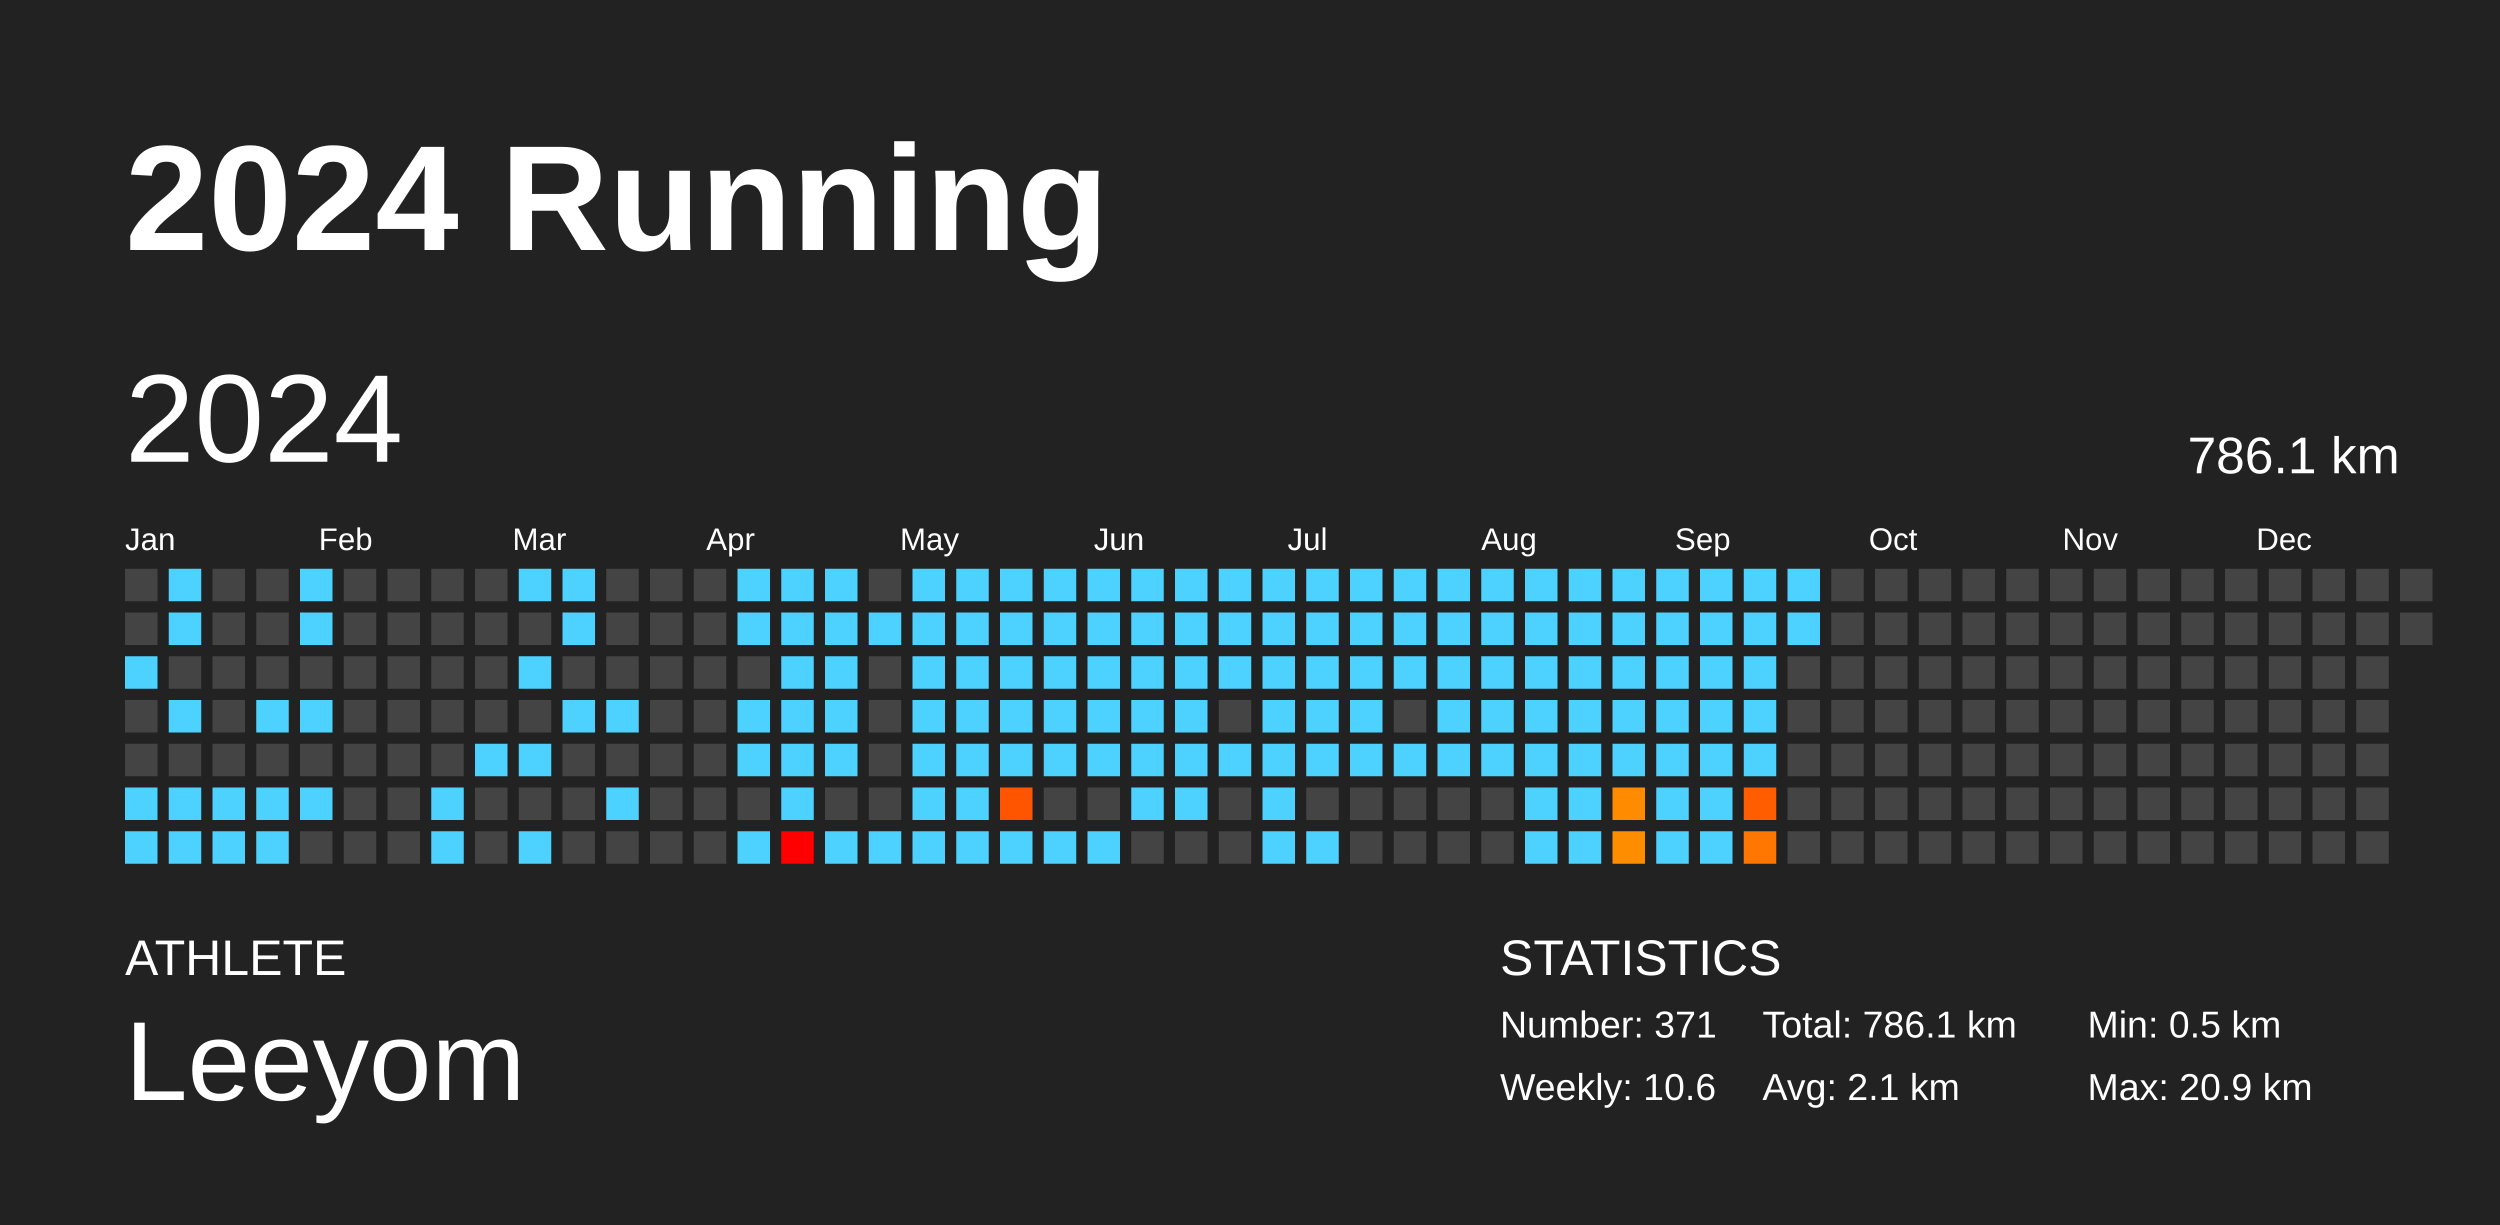
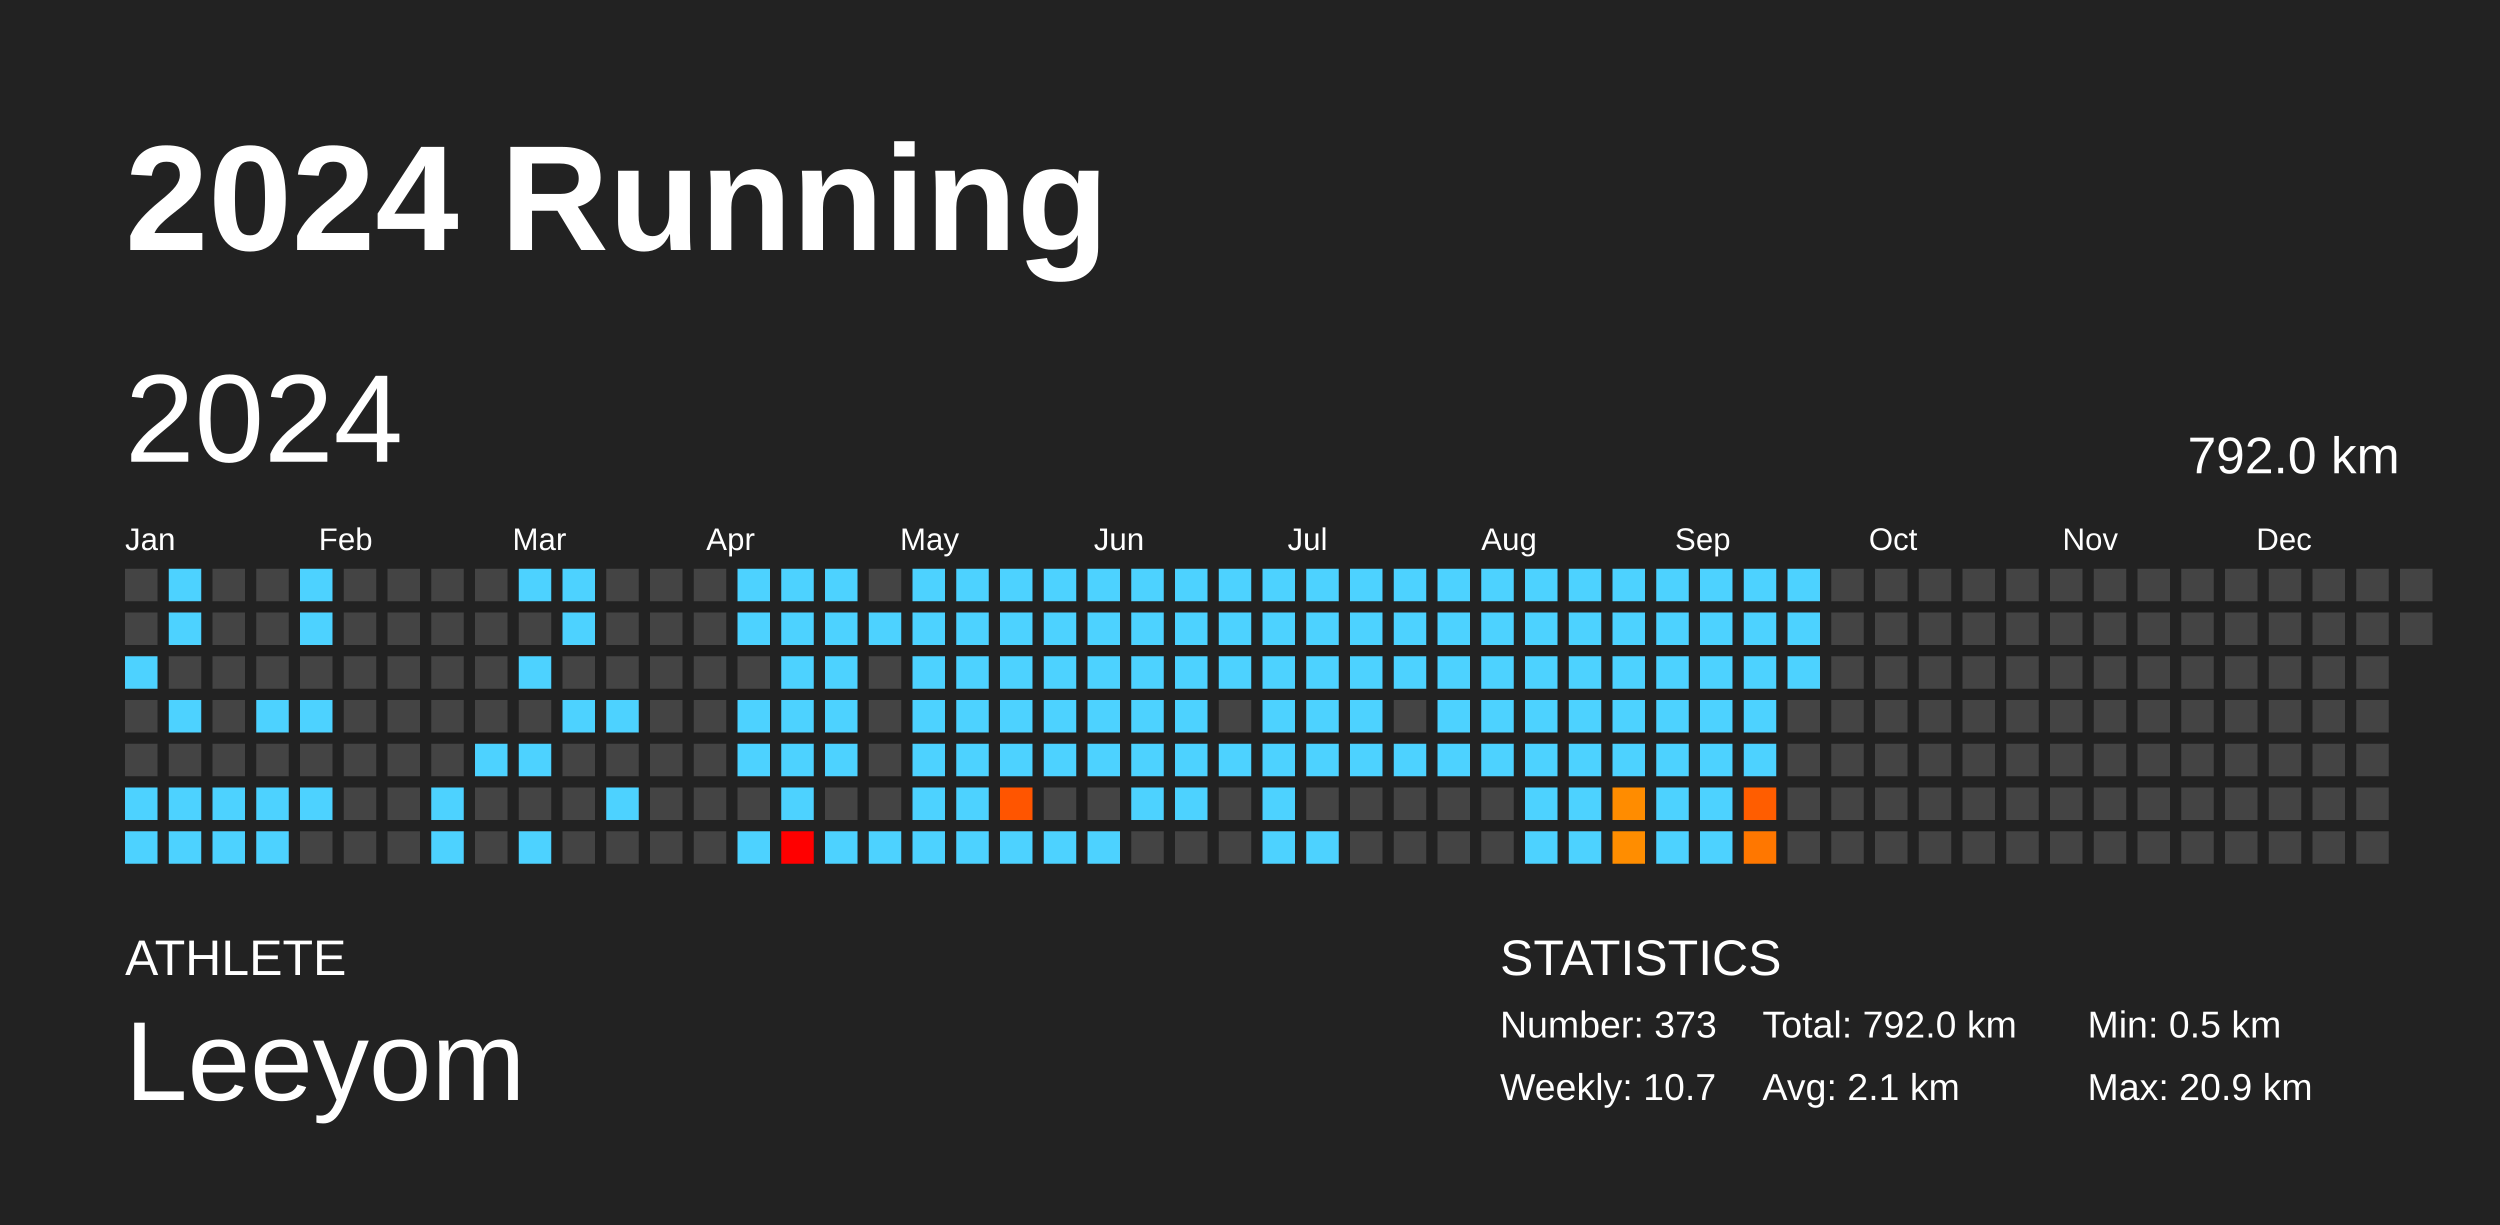
<svg xmlns="http://www.w3.org/2000/svg" baseProfile="full" height="98mm" version="1.1" viewBox="0,0,200,98" width="200mm">
  <defs />
  <rect fill="#222222" height="98" width="200" x="0" y="0" />
  <text fill="#FFFFFF" style="font-size:12px; font-family:Arial; font-weight:bold;" x="10" y="20">2024 Running</text>
  <text fill="#FFFFFF" style="font-size:4px; font-family:Arial" x="10" y="78">ATHLETE</text>
  <text fill="#FFFFFF" style="font-size:9px; font-family:Arial" x="10" y="88">Leeyom</text>
  <text fill="#FFFFFF" style="font-size:4px; font-family:Arial" x="120" y="78">STATISTICS</text>
-   <text fill="#FFFFFF" style="font-size:3px; font-family:Arial" x="120" y="83">Number: 371</text>
-   <text fill="#FFFFFF" style="font-size:3px; font-family:Arial" x="120" y="88">Weekly: 10.6</text>
-   <text fill="#FFFFFF" style="font-size:3px; font-family:Arial" x="141" y="83">Total: 786.1 km</text>
+   <text fill="#FFFFFF" style="font-size:3px; font-family:Arial" x="120" y="83">Number: 373</text>
+   <text fill="#FFFFFF" style="font-size:3px; font-family:Arial" x="120" y="88">Weekly: 10.7</text>
+   <text fill="#FFFFFF" style="font-size:3px; font-family:Arial" x="141" y="83">Total: 792.0 km</text>
  <text fill="#FFFFFF" style="font-size:3px; font-family:Arial" x="141" y="88">Avg: 2.1 km</text>
  <text fill="#FFFFFF" style="font-size:3px; font-family:Arial" x="167" y="83">Min: 0.5 km</text>
  <text fill="#FFFFFF" style="font-size:3px; font-family:Arial" x="167" y="88">Max: 20.9 km</text>
  <text dominant-baseline="hanging" fill="#FFFFFF" style="font-size:10.0px; font-family:Arial;" x="10" y="30">2024</text>
-   <text dominant-baseline="hanging" fill="#FFFFFF" style="font-size:4.125px; font-family:Arial;" x="175" y="35">786.1 km</text>
+   <text dominant-baseline="hanging" fill="#FFFFFF" style="font-size:4.125px; font-family:Arial;" x="175" y="35">792.0 km</text>
  <text fill="#FFFFFF" style="font-size:2.5px; font-family:Arial" x="10.0" y="44">Jan</text>
  <text fill="#FFFFFF" style="font-size:2.5px; font-family:Arial" x="25.5" y="44">Feb</text>
  <text fill="#FFFFFF" style="font-size:2.5px; font-family:Arial" x="41.0" y="44">Mar</text>
  <text fill="#FFFFFF" style="font-size:2.5px; font-family:Arial" x="56.5" y="44">Apr</text>
  <text fill="#FFFFFF" style="font-size:2.5px; font-family:Arial" x="72.0" y="44">May</text>
  <text fill="#FFFFFF" style="font-size:2.5px; font-family:Arial" x="87.5" y="44">Jun</text>
  <text fill="#FFFFFF" style="font-size:2.5px; font-family:Arial" x="103.0" y="44">Jul</text>
  <text fill="#FFFFFF" style="font-size:2.5px; font-family:Arial" x="118.5" y="44">Aug</text>
  <text fill="#FFFFFF" style="font-size:2.5px; font-family:Arial" x="134.0" y="44">Sep</text>
  <text fill="#FFFFFF" style="font-size:2.5px; font-family:Arial" x="149.5" y="44">Oct</text>
  <text fill="#FFFFFF" style="font-size:2.5px; font-family:Arial" x="165.0" y="44">Nov</text>
  <text fill="#FFFFFF" style="font-size:2.5px; font-family:Arial" x="180.5" y="44">Dec</text>
  <rect fill="#444444" height="2.6" width="2.6" x="10.0" y="45.5" />
  <rect fill="#444444" height="2.6" width="2.6" x="10.0" y="49.0" />
  <rect fill="#4dd2ff" height="2.6" width="2.6" x="10.0" y="52.5" />
  <rect fill="#444444" height="2.6" width="2.6" x="10.0" y="56.0" />
  <rect fill="#444444" height="2.6" width="2.6" x="10.0" y="59.5" />
  <rect fill="#4dd2ff" height="2.6" width="2.6" x="10.0" y="63.0" />
  <rect fill="#4dd2ff" height="2.6" width="2.6" x="10.0" y="66.5" />
  <rect fill="#4dd2ff" height="2.6" width="2.6" x="13.5" y="45.5" />
  <rect fill="#4dd2ff" height="2.6" width="2.6" x="13.5" y="49.0" />
  <rect fill="#444444" height="2.6" width="2.6" x="13.5" y="52.5" />
  <rect fill="#4dd2ff" height="2.6" width="2.6" x="13.5" y="56.0" />
  <rect fill="#444444" height="2.6" width="2.6" x="13.5" y="59.5" />
  <rect fill="#4dd2ff" height="2.6" width="2.6" x="13.5" y="63.0" />
  <rect fill="#4dd2ff" height="2.6" width="2.6" x="13.5" y="66.5" />
  <rect fill="#444444" height="2.6" width="2.6" x="17.0" y="45.5" />
  <rect fill="#444444" height="2.6" width="2.6" x="17.0" y="49.0" />
  <rect fill="#444444" height="2.6" width="2.6" x="17.0" y="52.5" />
  <rect fill="#444444" height="2.6" width="2.6" x="17.0" y="56.0" />
  <rect fill="#444444" height="2.6" width="2.6" x="17.0" y="59.5" />
  <rect fill="#4dd2ff" height="2.6" width="2.6" x="17.0" y="63.0" />
  <rect fill="#4dd2ff" height="2.6" width="2.6" x="17.0" y="66.5" />
  <rect fill="#444444" height="2.6" width="2.6" x="20.5" y="45.5" />
  <rect fill="#444444" height="2.6" width="2.6" x="20.5" y="49.0" />
  <rect fill="#444444" height="2.6" width="2.6" x="20.5" y="52.5" />
  <rect fill="#4dd2ff" height="2.6" width="2.6" x="20.5" y="56.0" />
  <rect fill="#444444" height="2.6" width="2.6" x="20.5" y="59.5" />
  <rect fill="#4dd2ff" height="2.6" width="2.6" x="20.5" y="63.0" />
  <rect fill="#4dd2ff" height="2.6" width="2.6" x="20.5" y="66.5" />
  <rect fill="#4dd2ff" height="2.6" width="2.6" x="24.0" y="45.5" />
  <rect fill="#4dd2ff" height="2.6" width="2.6" x="24.0" y="49.0" />
  <rect fill="#444444" height="2.6" width="2.6" x="24.0" y="52.5" />
  <rect fill="#4dd2ff" height="2.6" width="2.6" x="24.0" y="56.0" />
  <rect fill="#444444" height="2.6" width="2.6" x="24.0" y="59.5" />
  <rect fill="#4dd2ff" height="2.6" width="2.6" x="24.0" y="63.0" />
  <rect fill="#444444" height="2.6" width="2.6" x="24.0" y="66.5" />
  <rect fill="#444444" height="2.6" width="2.6" x="27.5" y="45.5" />
  <rect fill="#444444" height="2.6" width="2.6" x="27.5" y="49.0" />
  <rect fill="#444444" height="2.6" width="2.6" x="27.5" y="52.5" />
  <rect fill="#444444" height="2.6" width="2.6" x="27.5" y="56.0" />
  <rect fill="#444444" height="2.6" width="2.6" x="27.5" y="59.5" />
  <rect fill="#444444" height="2.6" width="2.6" x="27.5" y="63.0" />
  <rect fill="#444444" height="2.6" width="2.6" x="27.5" y="66.5" />
  <rect fill="#444444" height="2.6" width="2.6" x="31.0" y="45.5" />
  <rect fill="#444444" height="2.6" width="2.6" x="31.0" y="49.0" />
  <rect fill="#444444" height="2.6" width="2.6" x="31.0" y="52.5" />
  <rect fill="#444444" height="2.6" width="2.6" x="31.0" y="56.0" />
  <rect fill="#444444" height="2.6" width="2.6" x="31.0" y="59.5" />
  <rect fill="#444444" height="2.6" width="2.6" x="31.0" y="63.0" />
  <rect fill="#444444" height="2.6" width="2.6" x="31.0" y="66.5" />
  <rect fill="#444444" height="2.6" width="2.6" x="34.5" y="45.5" />
  <rect fill="#444444" height="2.6" width="2.6" x="34.5" y="49.0" />
  <rect fill="#444444" height="2.6" width="2.6" x="34.5" y="52.5" />
  <rect fill="#444444" height="2.6" width="2.6" x="34.5" y="56.0" />
  <rect fill="#444444" height="2.6" width="2.6" x="34.5" y="59.5" />
  <rect fill="#4dd2ff" height="2.6" width="2.6" x="34.5" y="63.0" />
  <rect fill="#4dd2ff" height="2.6" width="2.6" x="34.5" y="66.5" />
  <rect fill="#444444" height="2.6" width="2.6" x="38.0" y="45.5" />
  <rect fill="#444444" height="2.6" width="2.6" x="38.0" y="49.0" />
  <rect fill="#444444" height="2.6" width="2.6" x="38.0" y="52.5" />
  <rect fill="#444444" height="2.6" width="2.6" x="38.0" y="56.0" />
  <rect fill="#4dd2ff" height="2.6" width="2.6" x="38.0" y="59.5" />
  <rect fill="#444444" height="2.6" width="2.6" x="38.0" y="63.0" />
  <rect fill="#444444" height="2.6" width="2.6" x="38.0" y="66.5" />
  <rect fill="#4dd2ff" height="2.6" width="2.6" x="41.5" y="45.5" />
  <rect fill="#444444" height="2.6" width="2.6" x="41.5" y="49.0" />
  <rect fill="#4dd2ff" height="2.6" width="2.6" x="41.5" y="52.5" />
  <rect fill="#444444" height="2.6" width="2.6" x="41.5" y="56.0" />
  <rect fill="#4dd2ff" height="2.6" width="2.6" x="41.5" y="59.5" />
  <rect fill="#444444" height="2.6" width="2.6" x="41.5" y="63.0" />
  <rect fill="#4dd2ff" height="2.6" width="2.6" x="41.5" y="66.5" />
  <rect fill="#4dd2ff" height="2.6" width="2.6" x="45.0" y="45.5" />
  <rect fill="#4dd2ff" height="2.6" width="2.6" x="45.0" y="49.0" />
  <rect fill="#444444" height="2.6" width="2.6" x="45.0" y="52.5" />
  <rect fill="#4dd2ff" height="2.6" width="2.6" x="45.0" y="56.0" />
  <rect fill="#444444" height="2.6" width="2.6" x="45.0" y="59.5" />
  <rect fill="#444444" height="2.6" width="2.6" x="45.0" y="63.0" />
  <rect fill="#444444" height="2.6" width="2.6" x="45.0" y="66.5" />
  <rect fill="#444444" height="2.6" width="2.6" x="48.5" y="45.5" />
  <rect fill="#444444" height="2.6" width="2.6" x="48.5" y="49.0" />
  <rect fill="#444444" height="2.6" width="2.6" x="48.5" y="52.5" />
  <rect fill="#4dd2ff" height="2.6" width="2.6" x="48.5" y="56.0" />
  <rect fill="#444444" height="2.6" width="2.6" x="48.5" y="59.5" />
  <rect fill="#4dd2ff" height="2.6" width="2.6" x="48.5" y="63.0" />
  <rect fill="#444444" height="2.6" width="2.6" x="48.5" y="66.5" />
  <rect fill="#444444" height="2.6" width="2.6" x="52.0" y="45.5" />
  <rect fill="#444444" height="2.6" width="2.6" x="52.0" y="49.0" />
  <rect fill="#444444" height="2.6" width="2.6" x="52.0" y="52.5" />
  <rect fill="#444444" height="2.6" width="2.6" x="52.0" y="56.0" />
  <rect fill="#444444" height="2.6" width="2.6" x="52.0" y="59.5" />
  <rect fill="#444444" height="2.6" width="2.6" x="52.0" y="63.0" />
  <rect fill="#444444" height="2.6" width="2.6" x="52.0" y="66.5" />
  <rect fill="#444444" height="2.6" width="2.6" x="55.5" y="45.5" />
  <rect fill="#444444" height="2.6" width="2.6" x="55.5" y="49.0" />
  <rect fill="#444444" height="2.6" width="2.6" x="55.5" y="52.5" />
  <rect fill="#444444" height="2.6" width="2.6" x="55.5" y="56.0" />
  <rect fill="#444444" height="2.6" width="2.6" x="55.5" y="59.5" />
  <rect fill="#444444" height="2.6" width="2.6" x="55.5" y="63.0" />
  <rect fill="#444444" height="2.6" width="2.6" x="55.5" y="66.5" />
  <rect fill="#4dd2ff" height="2.6" width="2.6" x="59.0" y="45.5" />
  <rect fill="#4dd2ff" height="2.6" width="2.6" x="59.0" y="49.0" />
  <rect fill="#444444" height="2.6" width="2.6" x="59.0" y="52.5" />
  <rect fill="#4dd2ff" height="2.6" width="2.6" x="59.0" y="56.0" />
  <rect fill="#4dd2ff" height="2.6" width="2.6" x="59.0" y="59.5" />
  <rect fill="#444444" height="2.6" width="2.6" x="59.0" y="63.0" />
  <rect fill="#4dd2ff" height="2.6" width="2.6" x="59.0" y="66.5" />
  <rect fill="#4dd2ff" height="2.6" width="2.6" x="62.5" y="45.5" />
  <rect fill="#4dd2ff" height="2.6" width="2.6" x="62.5" y="49.0" />
  <rect fill="#4dd2ff" height="2.6" width="2.6" x="62.5" y="52.5" />
  <rect fill="#4dd2ff" height="2.6" width="2.6" x="62.5" y="56.0" />
  <rect fill="#4dd2ff" height="2.6" width="2.6" x="62.5" y="59.5" />
  <rect fill="#4dd2ff" height="2.6" width="2.6" x="62.5" y="63.0" />
  <rect fill="red" height="2.6" width="2.6" x="62.5" y="66.5" />
  <rect fill="#4dd2ff" height="2.6" width="2.6" x="66.0" y="45.5" />
  <rect fill="#4dd2ff" height="2.6" width="2.6" x="66.0" y="49.0" />
  <rect fill="#4dd2ff" height="2.6" width="2.6" x="66.0" y="52.5" />
  <rect fill="#4dd2ff" height="2.6" width="2.6" x="66.0" y="56.0" />
  <rect fill="#4dd2ff" height="2.6" width="2.6" x="66.0" y="59.5" />
  <rect fill="#444444" height="2.6" width="2.6" x="66.0" y="63.0" />
  <rect fill="#4dd2ff" height="2.6" width="2.6" x="66.0" y="66.5" />
  <rect fill="#444444" height="2.6" width="2.6" x="69.5" y="45.5" />
  <rect fill="#4dd2ff" height="2.6" width="2.6" x="69.5" y="49.0" />
  <rect fill="#444444" height="2.6" width="2.6" x="69.5" y="52.5" />
  <rect fill="#444444" height="2.6" width="2.6" x="69.5" y="56.0" />
  <rect fill="#444444" height="2.6" width="2.6" x="69.5" y="59.5" />
  <rect fill="#444444" height="2.6" width="2.6" x="69.5" y="63.0" />
  <rect fill="#4dd2ff" height="2.6" width="2.6" x="69.5" y="66.5" />
  <rect fill="#4dd2ff" height="2.6" width="2.6" x="73.0" y="45.5" />
  <rect fill="#4dd2ff" height="2.6" width="2.6" x="73.0" y="49.0" />
  <rect fill="#4dd2ff" height="2.6" width="2.6" x="73.0" y="52.5" />
  <rect fill="#4dd2ff" height="2.6" width="2.6" x="73.0" y="56.0" />
  <rect fill="#4dd2ff" height="2.6" width="2.6" x="73.0" y="59.5" />
  <rect fill="#4dd2ff" height="2.6" width="2.6" x="73.0" y="63.0" />
  <rect fill="#4dd2ff" height="2.6" width="2.6" x="73.0" y="66.5" />
  <rect fill="#4dd2ff" height="2.6" width="2.6" x="76.5" y="45.5" />
  <rect fill="#4dd2ff" height="2.6" width="2.6" x="76.5" y="49.0" />
  <rect fill="#4dd2ff" height="2.6" width="2.6" x="76.5" y="52.5" />
  <rect fill="#4dd2ff" height="2.6" width="2.6" x="76.5" y="56.0" />
  <rect fill="#4dd2ff" height="2.6" width="2.6" x="76.5" y="59.5" />
  <rect fill="#4dd2ff" height="2.6" width="2.6" x="76.5" y="63.0" />
  <rect fill="#4dd2ff" height="2.6" width="2.6" x="76.5" y="66.5" />
  <rect fill="#4dd2ff" height="2.6" width="2.6" x="80.0" y="45.5" />
  <rect fill="#4dd2ff" height="2.6" width="2.6" x="80.0" y="49.0" />
  <rect fill="#4dd2ff" height="2.6" width="2.6" x="80.0" y="52.5" />
  <rect fill="#4dd2ff" height="2.6" width="2.6" x="80.0" y="56.0" />
  <rect fill="#4dd2ff" height="2.6" width="2.6" x="80.0" y="59.5" />
  <rect fill="#ff5500" height="2.6" width="2.6" x="80.0" y="63.0" />
  <rect fill="#4dd2ff" height="2.6" width="2.6" x="80.0" y="66.5" />
  <rect fill="#4dd2ff" height="2.6" width="2.6" x="83.5" y="45.5" />
  <rect fill="#4dd2ff" height="2.6" width="2.6" x="83.5" y="49.0" />
  <rect fill="#4dd2ff" height="2.6" width="2.6" x="83.5" y="52.5" />
  <rect fill="#4dd2ff" height="2.6" width="2.6" x="83.5" y="56.0" />
  <rect fill="#4dd2ff" height="2.6" width="2.6" x="83.5" y="59.5" />
  <rect fill="#444444" height="2.6" width="2.6" x="83.5" y="63.0" />
  <rect fill="#4dd2ff" height="2.6" width="2.6" x="83.5" y="66.5" />
  <rect fill="#4dd2ff" height="2.6" width="2.6" x="87.0" y="45.5" />
  <rect fill="#4dd2ff" height="2.6" width="2.6" x="87.0" y="49.0" />
  <rect fill="#4dd2ff" height="2.6" width="2.6" x="87.0" y="52.5" />
  <rect fill="#4dd2ff" height="2.6" width="2.6" x="87.0" y="56.0" />
  <rect fill="#4dd2ff" height="2.6" width="2.6" x="87.0" y="59.5" />
  <rect fill="#444444" height="2.6" width="2.6" x="87.0" y="63.0" />
  <rect fill="#4dd2ff" height="2.6" width="2.6" x="87.0" y="66.5" />
  <rect fill="#4dd2ff" height="2.6" width="2.6" x="90.5" y="45.5" />
  <rect fill="#4dd2ff" height="2.6" width="2.6" x="90.5" y="49.0" />
  <rect fill="#4dd2ff" height="2.6" width="2.6" x="90.5" y="52.5" />
  <rect fill="#4dd2ff" height="2.6" width="2.6" x="90.5" y="56.0" />
  <rect fill="#4dd2ff" height="2.6" width="2.6" x="90.5" y="59.5" />
  <rect fill="#4dd2ff" height="2.6" width="2.6" x="90.5" y="63.0" />
  <rect fill="#444444" height="2.6" width="2.6" x="90.5" y="66.5" />
  <rect fill="#4dd2ff" height="2.6" width="2.6" x="94.0" y="45.5" />
  <rect fill="#4dd2ff" height="2.6" width="2.6" x="94.0" y="49.0" />
  <rect fill="#4dd2ff" height="2.6" width="2.6" x="94.0" y="52.5" />
  <rect fill="#4dd2ff" height="2.6" width="2.6" x="94.0" y="56.0" />
  <rect fill="#4dd2ff" height="2.6" width="2.6" x="94.0" y="59.5" />
  <rect fill="#4dd2ff" height="2.6" width="2.6" x="94.0" y="63.0" />
  <rect fill="#444444" height="2.6" width="2.6" x="94.0" y="66.5" />
  <rect fill="#4dd2ff" height="2.6" width="2.6" x="97.5" y="45.5" />
  <rect fill="#4dd2ff" height="2.6" width="2.6" x="97.5" y="49.0" />
  <rect fill="#4dd2ff" height="2.6" width="2.6" x="97.5" y="52.5" />
  <rect fill="#444444" height="2.6" width="2.6" x="97.5" y="56.0" />
  <rect fill="#4dd2ff" height="2.6" width="2.6" x="97.5" y="59.5" />
  <rect fill="#444444" height="2.6" width="2.6" x="97.5" y="63.0" />
  <rect fill="#444444" height="2.6" width="2.6" x="97.5" y="66.5" />
  <rect fill="#4dd2ff" height="2.6" width="2.6" x="101.0" y="45.5" />
  <rect fill="#4dd2ff" height="2.6" width="2.6" x="101.0" y="49.0" />
  <rect fill="#4dd2ff" height="2.6" width="2.6" x="101.0" y="52.5" />
  <rect fill="#4dd2ff" height="2.6" width="2.6" x="101.0" y="56.0" />
  <rect fill="#4dd2ff" height="2.6" width="2.6" x="101.0" y="59.5" />
  <rect fill="#4dd2ff" height="2.6" width="2.6" x="101.0" y="63.0" />
  <rect fill="#4dd2ff" height="2.6" width="2.6" x="101.0" y="66.5" />
  <rect fill="#4dd2ff" height="2.6" width="2.6" x="104.5" y="45.5" />
  <rect fill="#4dd2ff" height="2.6" width="2.6" x="104.5" y="49.0" />
  <rect fill="#4dd2ff" height="2.6" width="2.6" x="104.5" y="52.5" />
  <rect fill="#4dd2ff" height="2.6" width="2.6" x="104.5" y="56.0" />
  <rect fill="#4dd2ff" height="2.6" width="2.6" x="104.5" y="59.5" />
  <rect fill="#444444" height="2.6" width="2.6" x="104.5" y="63.0" />
  <rect fill="#4dd2ff" height="2.6" width="2.6" x="104.5" y="66.5" />
  <rect fill="#4dd2ff" height="2.6" width="2.6" x="108.0" y="45.5" />
  <rect fill="#4dd2ff" height="2.6" width="2.6" x="108.0" y="49.0" />
  <rect fill="#4dd2ff" height="2.6" width="2.6" x="108.0" y="52.5" />
  <rect fill="#4dd2ff" height="2.6" width="2.6" x="108.0" y="56.0" />
  <rect fill="#4dd2ff" height="2.6" width="2.6" x="108.0" y="59.5" />
  <rect fill="#444444" height="2.6" width="2.6" x="108.0" y="63.0" />
  <rect fill="#444444" height="2.6" width="2.6" x="108.0" y="66.5" />
  <rect fill="#4dd2ff" height="2.6" width="2.6" x="111.5" y="45.5" />
  <rect fill="#4dd2ff" height="2.6" width="2.6" x="111.5" y="49.0" />
  <rect fill="#4dd2ff" height="2.6" width="2.6" x="111.5" y="52.5" />
  <rect fill="#444444" height="2.6" width="2.6" x="111.5" y="56.0" />
  <rect fill="#4dd2ff" height="2.6" width="2.6" x="111.5" y="59.5" />
  <rect fill="#444444" height="2.6" width="2.6" x="111.5" y="63.0" />
  <rect fill="#444444" height="2.6" width="2.6" x="111.5" y="66.5" />
  <rect fill="#4dd2ff" height="2.6" width="2.6" x="115.0" y="45.5" />
  <rect fill="#4dd2ff" height="2.6" width="2.6" x="115.0" y="49.0" />
  <rect fill="#4dd2ff" height="2.6" width="2.6" x="115.0" y="52.5" />
  <rect fill="#4dd2ff" height="2.6" width="2.6" x="115.0" y="56.0" />
  <rect fill="#4dd2ff" height="2.6" width="2.6" x="115.0" y="59.5" />
  <rect fill="#444444" height="2.6" width="2.6" x="115.0" y="63.0" />
  <rect fill="#444444" height="2.6" width="2.6" x="115.0" y="66.5" />
  <rect fill="#4dd2ff" height="2.6" width="2.6" x="118.5" y="45.5" />
  <rect fill="#4dd2ff" height="2.6" width="2.6" x="118.5" y="49.0" />
  <rect fill="#4dd2ff" height="2.6" width="2.6" x="118.5" y="52.5" />
  <rect fill="#4dd2ff" height="2.6" width="2.6" x="118.5" y="56.0" />
  <rect fill="#4dd2ff" height="2.6" width="2.6" x="118.5" y="59.5" />
  <rect fill="#444444" height="2.6" width="2.6" x="118.5" y="63.0" />
  <rect fill="#444444" height="2.6" width="2.6" x="118.5" y="66.5" />
  <rect fill="#4dd2ff" height="2.6" width="2.6" x="122.0" y="45.5" />
  <rect fill="#4dd2ff" height="2.6" width="2.6" x="122.0" y="49.0" />
  <rect fill="#4dd2ff" height="2.6" width="2.6" x="122.0" y="52.5" />
  <rect fill="#4dd2ff" height="2.6" width="2.6" x="122.0" y="56.0" />
  <rect fill="#4dd2ff" height="2.6" width="2.6" x="122.0" y="59.5" />
  <rect fill="#4dd2ff" height="2.6" width="2.6" x="122.0" y="63.0" />
  <rect fill="#4dd2ff" height="2.6" width="2.6" x="122.0" y="66.5" />
  <rect fill="#4dd2ff" height="2.6" width="2.6" x="125.5" y="45.5" />
  <rect fill="#4dd2ff" height="2.6" width="2.6" x="125.5" y="49.0" />
  <rect fill="#4dd2ff" height="2.6" width="2.6" x="125.5" y="52.5" />
  <rect fill="#4dd2ff" height="2.6" width="2.6" x="125.5" y="56.0" />
  <rect fill="#4dd2ff" height="2.6" width="2.6" x="125.5" y="59.5" />
  <rect fill="#4dd2ff" height="2.6" width="2.6" x="125.5" y="63.0" />
  <rect fill="#4dd2ff" height="2.6" width="2.6" x="125.5" y="66.5" />
  <rect fill="#4dd2ff" height="2.6" width="2.6" x="129.0" y="45.5" />
  <rect fill="#4dd2ff" height="2.6" width="2.6" x="129.0" y="49.0" />
  <rect fill="#4dd2ff" height="2.6" width="2.6" x="129.0" y="52.5" />
  <rect fill="#4dd2ff" height="2.6" width="2.6" x="129.0" y="56.0" />
  <rect fill="#4dd2ff" height="2.6" width="2.6" x="129.0" y="59.5" />
  <rect fill="#ff8c00" height="2.6" width="2.6" x="129.0" y="63.0" />
  <rect fill="#ff8d00" height="2.6" width="2.6" x="129.0" y="66.5" />
  <rect fill="#4dd2ff" height="2.6" width="2.6" x="132.5" y="45.5" />
  <rect fill="#4dd2ff" height="2.6" width="2.6" x="132.5" y="49.0" />
  <rect fill="#4dd2ff" height="2.6" width="2.6" x="132.5" y="52.5" />
  <rect fill="#4dd2ff" height="2.6" width="2.6" x="132.5" y="56.0" />
  <rect fill="#4dd2ff" height="2.6" width="2.6" x="132.5" y="59.5" />
  <rect fill="#4dd2ff" height="2.6" width="2.6" x="132.5" y="63.0" />
  <rect fill="#4dd2ff" height="2.6" width="2.6" x="132.5" y="66.5" />
  <rect fill="#4dd2ff" height="2.6" width="2.6" x="136.0" y="45.5" />
  <rect fill="#4dd2ff" height="2.6" width="2.6" x="136.0" y="49.0" />
  <rect fill="#4dd2ff" height="2.6" width="2.6" x="136.0" y="52.5" />
  <rect fill="#4dd2ff" height="2.6" width="2.6" x="136.0" y="56.0" />
  <rect fill="#4dd2ff" height="2.6" width="2.6" x="136.0" y="59.5" />
  <rect fill="#4dd2ff" height="2.6" width="2.6" x="136.0" y="63.0" />
  <rect fill="#4dd2ff" height="2.6" width="2.6" x="136.0" y="66.5" />
  <rect fill="#4dd2ff" height="2.6" width="2.6" x="139.5" y="45.5" />
  <rect fill="#4dd2ff" height="2.6" width="2.6" x="139.5" y="49.0" />
  <rect fill="#4dd2ff" height="2.6" width="2.6" x="139.5" y="52.5" />
  <rect fill="#4dd2ff" height="2.6" width="2.6" x="139.5" y="56.0" />
  <rect fill="#4dd2ff" height="2.6" width="2.6" x="139.5" y="59.5" />
  <rect fill="#ff5d00" height="2.6" width="2.6" x="139.5" y="63.0" />
  <rect fill="#ff7700" height="2.6" width="2.6" x="139.5" y="66.5" />
  <rect fill="#4dd2ff" height="2.6" width="2.6" x="143.0" y="45.5" />
  <rect fill="#4dd2ff" height="2.6" width="2.6" x="143.0" y="49.0" />
-   <rect fill="#444444" height="2.6" width="2.6" x="143.0" y="52.5" />
+   <rect fill="#4dd2ff" height="2.6" width="2.6" x="143.0" y="52.5" />
  <rect fill="#444444" height="2.6" width="2.6" x="143.0" y="56.0" />
  <rect fill="#444444" height="2.6" width="2.6" x="143.0" y="59.5" />
  <rect fill="#444444" height="2.6" width="2.6" x="143.0" y="63.0" />
  <rect fill="#444444" height="2.6" width="2.6" x="143.0" y="66.5" />
  <rect fill="#444444" height="2.6" width="2.6" x="146.5" y="45.5" />
  <rect fill="#444444" height="2.6" width="2.6" x="146.5" y="49.0" />
  <rect fill="#444444" height="2.6" width="2.6" x="146.5" y="52.5" />
  <rect fill="#444444" height="2.6" width="2.6" x="146.5" y="56.0" />
  <rect fill="#444444" height="2.6" width="2.6" x="146.5" y="59.5" />
  <rect fill="#444444" height="2.6" width="2.6" x="146.5" y="63.0" />
  <rect fill="#444444" height="2.6" width="2.6" x="146.5" y="66.5" />
  <rect fill="#444444" height="2.6" width="2.6" x="150.0" y="45.5" />
  <rect fill="#444444" height="2.6" width="2.6" x="150.0" y="49.0" />
  <rect fill="#444444" height="2.6" width="2.6" x="150.0" y="52.5" />
  <rect fill="#444444" height="2.6" width="2.6" x="150.0" y="56.0" />
  <rect fill="#444444" height="2.6" width="2.6" x="150.0" y="59.5" />
  <rect fill="#444444" height="2.6" width="2.6" x="150.0" y="63.0" />
  <rect fill="#444444" height="2.6" width="2.6" x="150.0" y="66.5" />
  <rect fill="#444444" height="2.6" width="2.6" x="153.5" y="45.5" />
  <rect fill="#444444" height="2.6" width="2.6" x="153.5" y="49.0" />
  <rect fill="#444444" height="2.6" width="2.6" x="153.5" y="52.5" />
  <rect fill="#444444" height="2.6" width="2.6" x="153.5" y="56.0" />
  <rect fill="#444444" height="2.6" width="2.6" x="153.5" y="59.5" />
  <rect fill="#444444" height="2.6" width="2.6" x="153.5" y="63.0" />
  <rect fill="#444444" height="2.6" width="2.6" x="153.5" y="66.5" />
  <rect fill="#444444" height="2.6" width="2.6" x="157.0" y="45.5" />
  <rect fill="#444444" height="2.6" width="2.6" x="157.0" y="49.0" />
  <rect fill="#444444" height="2.6" width="2.6" x="157.0" y="52.5" />
  <rect fill="#444444" height="2.6" width="2.6" x="157.0" y="56.0" />
  <rect fill="#444444" height="2.6" width="2.6" x="157.0" y="59.5" />
  <rect fill="#444444" height="2.6" width="2.6" x="157.0" y="63.0" />
  <rect fill="#444444" height="2.6" width="2.6" x="157.0" y="66.5" />
  <rect fill="#444444" height="2.6" width="2.6" x="160.5" y="45.5" />
  <rect fill="#444444" height="2.6" width="2.6" x="160.5" y="49.0" />
  <rect fill="#444444" height="2.6" width="2.6" x="160.5" y="52.5" />
  <rect fill="#444444" height="2.6" width="2.6" x="160.5" y="56.0" />
  <rect fill="#444444" height="2.6" width="2.6" x="160.5" y="59.5" />
  <rect fill="#444444" height="2.6" width="2.6" x="160.5" y="63.0" />
  <rect fill="#444444" height="2.6" width="2.6" x="160.5" y="66.5" />
  <rect fill="#444444" height="2.6" width="2.6" x="164.0" y="45.5" />
  <rect fill="#444444" height="2.6" width="2.6" x="164.0" y="49.0" />
  <rect fill="#444444" height="2.6" width="2.6" x="164.0" y="52.5" />
  <rect fill="#444444" height="2.6" width="2.6" x="164.0" y="56.0" />
  <rect fill="#444444" height="2.6" width="2.6" x="164.0" y="59.5" />
  <rect fill="#444444" height="2.6" width="2.6" x="164.0" y="63.0" />
  <rect fill="#444444" height="2.6" width="2.6" x="164.0" y="66.5" />
  <rect fill="#444444" height="2.6" width="2.6" x="167.5" y="45.5" />
  <rect fill="#444444" height="2.6" width="2.6" x="167.5" y="49.0" />
  <rect fill="#444444" height="2.6" width="2.6" x="167.5" y="52.5" />
  <rect fill="#444444" height="2.6" width="2.6" x="167.5" y="56.0" />
  <rect fill="#444444" height="2.6" width="2.6" x="167.5" y="59.5" />
  <rect fill="#444444" height="2.6" width="2.6" x="167.5" y="63.0" />
  <rect fill="#444444" height="2.6" width="2.6" x="167.5" y="66.5" />
  <rect fill="#444444" height="2.6" width="2.6" x="171.0" y="45.5" />
  <rect fill="#444444" height="2.6" width="2.6" x="171.0" y="49.0" />
  <rect fill="#444444" height="2.6" width="2.6" x="171.0" y="52.5" />
  <rect fill="#444444" height="2.6" width="2.6" x="171.0" y="56.0" />
  <rect fill="#444444" height="2.6" width="2.6" x="171.0" y="59.5" />
  <rect fill="#444444" height="2.6" width="2.6" x="171.0" y="63.0" />
  <rect fill="#444444" height="2.6" width="2.6" x="171.0" y="66.5" />
  <rect fill="#444444" height="2.6" width="2.6" x="174.5" y="45.5" />
  <rect fill="#444444" height="2.6" width="2.6" x="174.5" y="49.0" />
  <rect fill="#444444" height="2.6" width="2.6" x="174.5" y="52.5" />
  <rect fill="#444444" height="2.6" width="2.6" x="174.5" y="56.0" />
  <rect fill="#444444" height="2.6" width="2.6" x="174.5" y="59.5" />
  <rect fill="#444444" height="2.6" width="2.6" x="174.5" y="63.0" />
  <rect fill="#444444" height="2.6" width="2.6" x="174.5" y="66.5" />
  <rect fill="#444444" height="2.6" width="2.6" x="178.0" y="45.5" />
  <rect fill="#444444" height="2.6" width="2.6" x="178.0" y="49.0" />
  <rect fill="#444444" height="2.6" width="2.6" x="178.0" y="52.5" />
  <rect fill="#444444" height="2.6" width="2.6" x="178.0" y="56.0" />
  <rect fill="#444444" height="2.6" width="2.6" x="178.0" y="59.5" />
  <rect fill="#444444" height="2.6" width="2.6" x="178.0" y="63.0" />
  <rect fill="#444444" height="2.6" width="2.6" x="178.0" y="66.5" />
  <rect fill="#444444" height="2.6" width="2.6" x="181.5" y="45.5" />
  <rect fill="#444444" height="2.6" width="2.6" x="181.5" y="49.0" />
  <rect fill="#444444" height="2.6" width="2.6" x="181.5" y="52.5" />
  <rect fill="#444444" height="2.6" width="2.6" x="181.5" y="56.0" />
  <rect fill="#444444" height="2.6" width="2.6" x="181.5" y="59.5" />
  <rect fill="#444444" height="2.6" width="2.6" x="181.5" y="63.0" />
  <rect fill="#444444" height="2.6" width="2.6" x="181.5" y="66.5" />
  <rect fill="#444444" height="2.6" width="2.6" x="185.0" y="45.5" />
  <rect fill="#444444" height="2.6" width="2.6" x="185.0" y="49.0" />
  <rect fill="#444444" height="2.6" width="2.6" x="185.0" y="52.5" />
  <rect fill="#444444" height="2.6" width="2.6" x="185.0" y="56.0" />
  <rect fill="#444444" height="2.6" width="2.6" x="185.0" y="59.5" />
  <rect fill="#444444" height="2.6" width="2.6" x="185.0" y="63.0" />
  <rect fill="#444444" height="2.6" width="2.6" x="185.0" y="66.5" />
  <rect fill="#444444" height="2.6" width="2.6" x="188.5" y="45.5" />
  <rect fill="#444444" height="2.6" width="2.6" x="188.5" y="49.0" />
  <rect fill="#444444" height="2.6" width="2.6" x="188.5" y="52.5" />
  <rect fill="#444444" height="2.6" width="2.6" x="188.5" y="56.0" />
  <rect fill="#444444" height="2.6" width="2.6" x="188.5" y="59.5" />
  <rect fill="#444444" height="2.6" width="2.6" x="188.5" y="63.0" />
  <rect fill="#444444" height="2.6" width="2.6" x="188.5" y="66.5" />
  <rect fill="#444444" height="2.6" width="2.6" x="192.0" y="45.5" />
  <rect fill="#444444" height="2.6" width="2.6" x="192.0" y="49.0" />
</svg>
